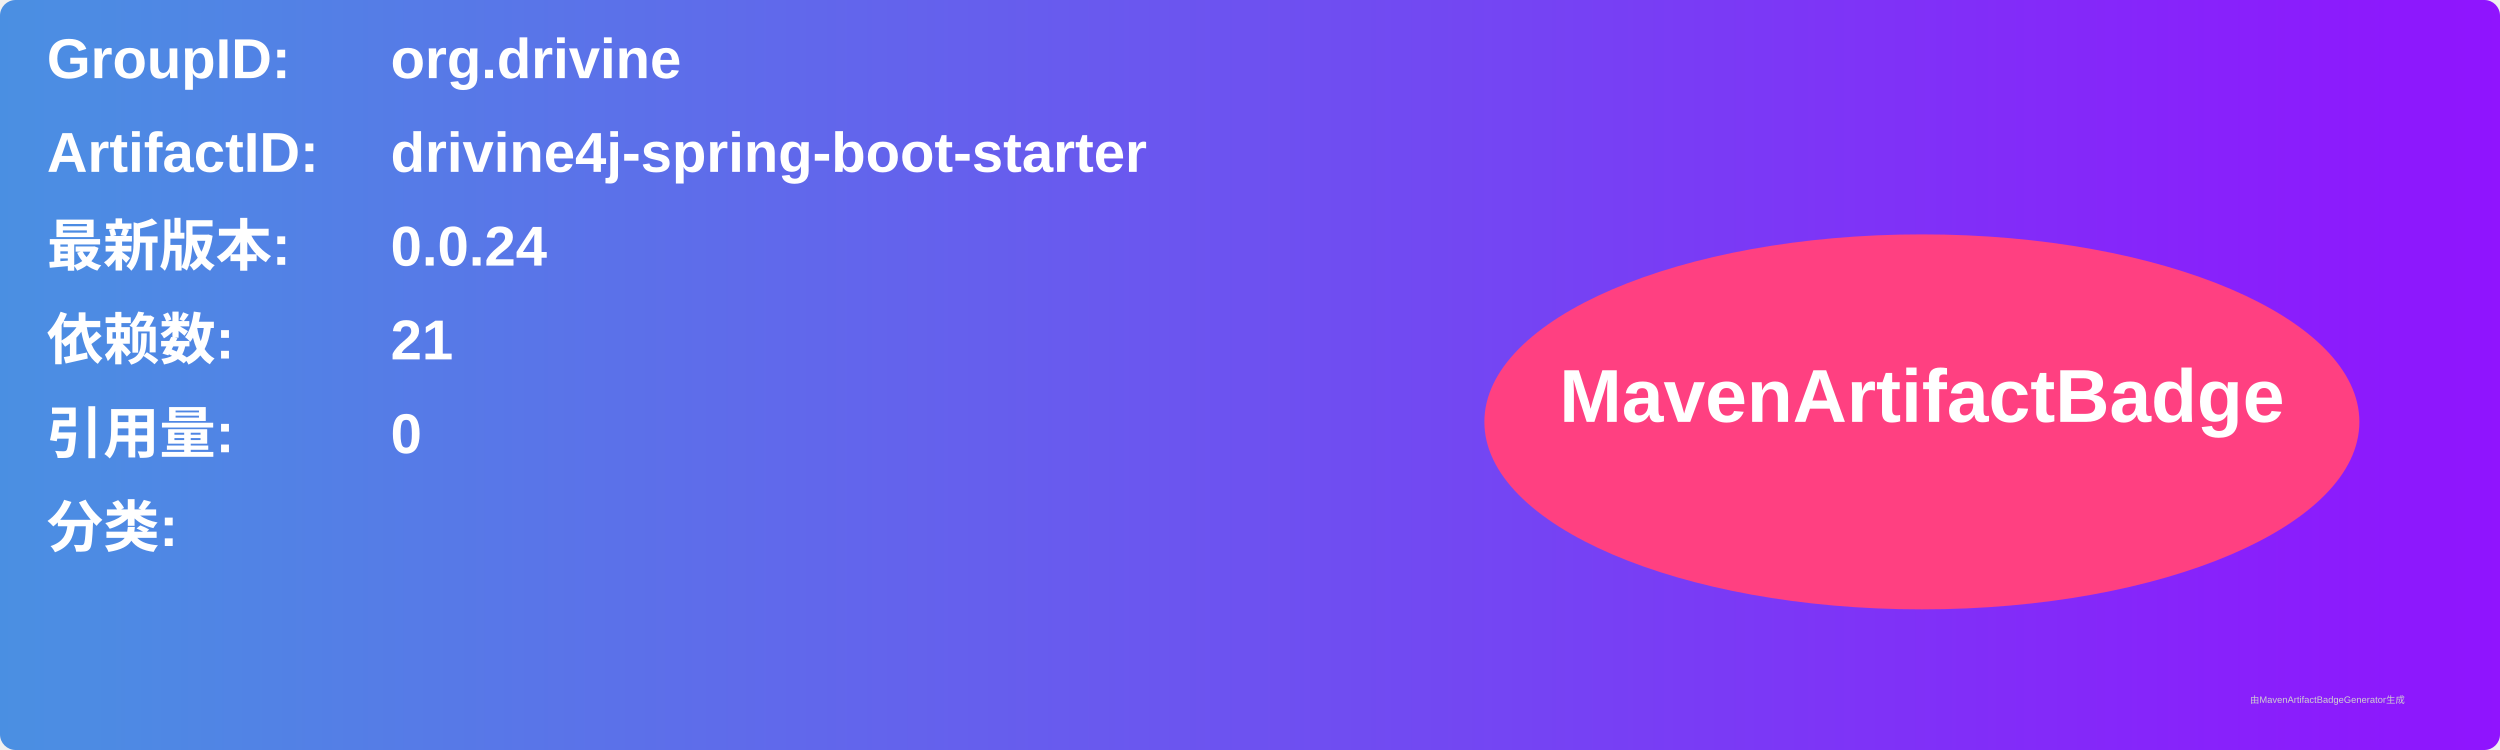
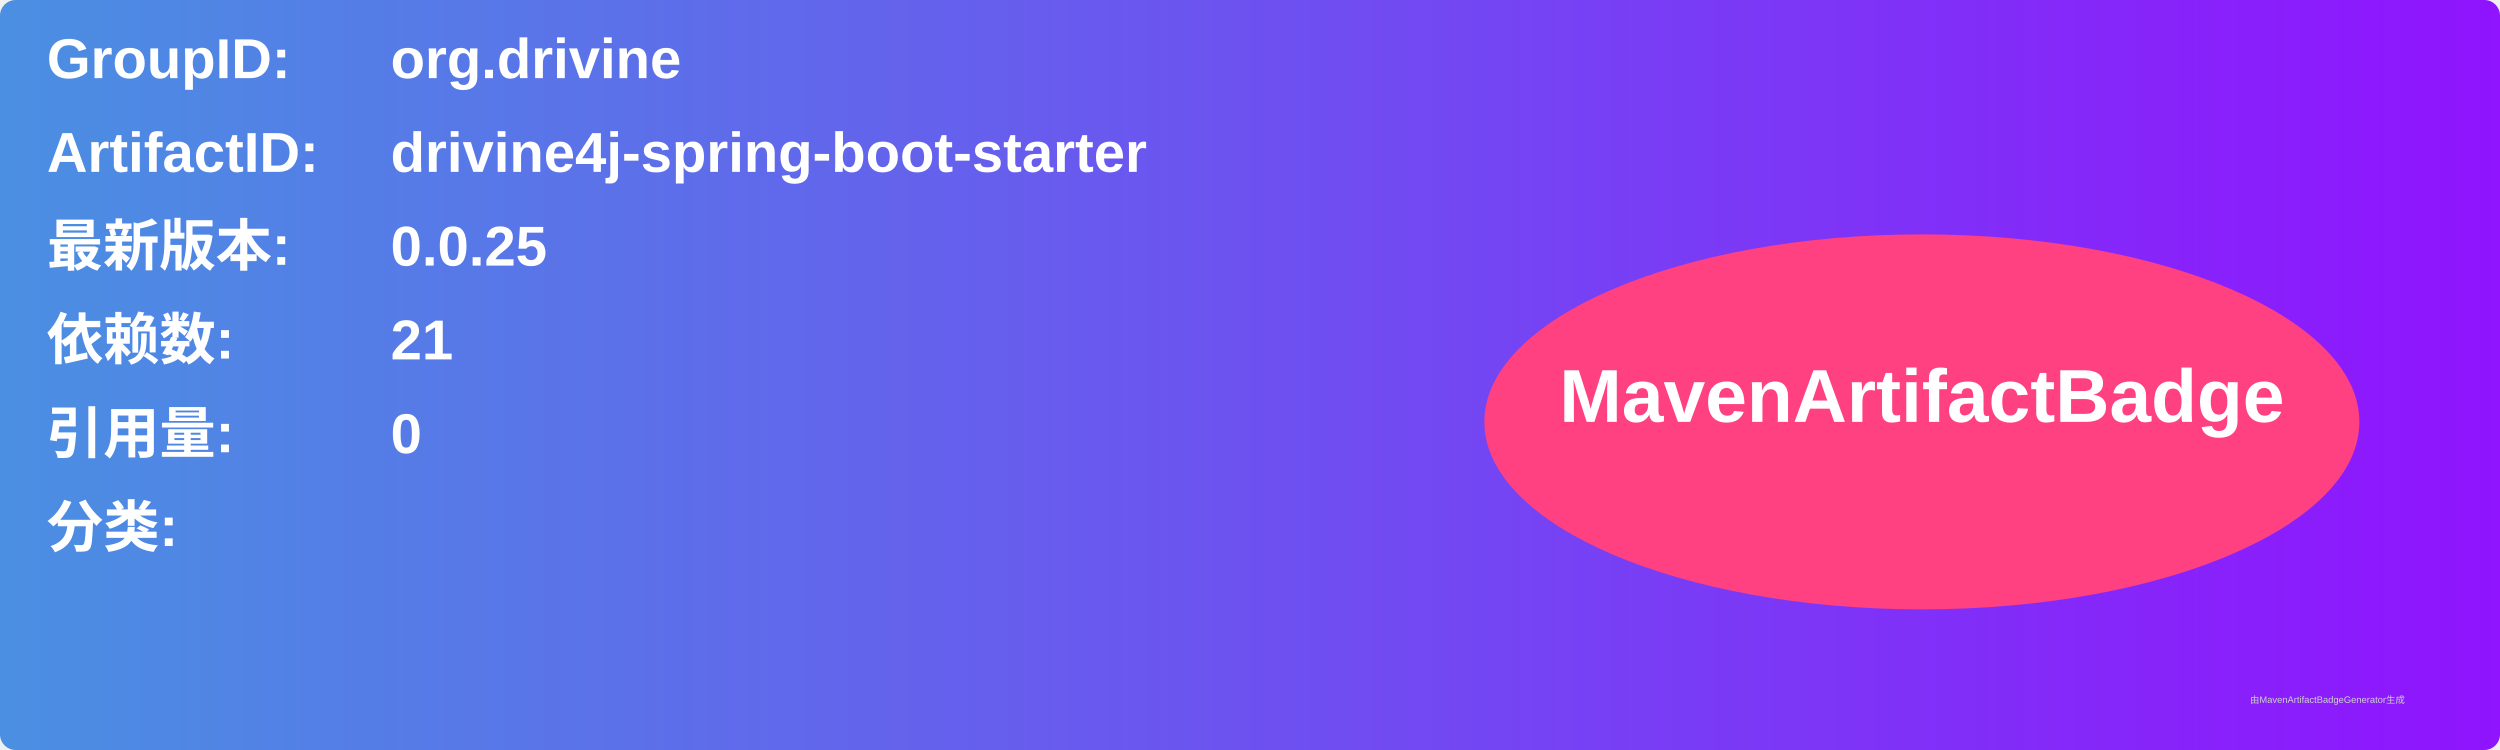
<svg xmlns="http://www.w3.org/2000/svg" width="800" height="240" viewBox="0 0 800 240">
  <linearGradient id="grad" x1="0%" y1="0%" x2="100%" y2="0%">
    <stop offset="0%" stop-color="#4a90e2" />
    <stop offset="100%" stop-color="#9013fe" />
  </linearGradient>
  <rect width="100%" height="100%" rx="5" ry="5" fill="url(#grad)" />
  <g transform="translate(15, 15)">
    <text x="0" y="10" font-family="Arial" font-size="18" fill="white" font-weight="bold" width="260">GroupID:</text>
    <text x="110" y="10" font-family="Arial" font-size="18" fill="white" font-weight="bold" width="460">org.drivine</text>
    <text x="0" y="40" font-family="Arial" font-size="18" fill="white" font-weight="bold" width="260">ArtifactID:</text>
    <text x="110" y="40" font-family="Arial" font-size="18" fill="white" font-weight="bold" width="460">drivine4j-spring-boot-starter</text>
    <text x="0" y="70" font-family="Arial" font-size="18" fill="white" font-weight="bold">最新版本:</text>
    <text x="110" y="70" font-family="Arial" font-size="18" fill="white" font-weight="bold">
-       <tspan font-weight="bold">0.0.24</tspan>
+       <tspan font-weight="bold">0.0.25</tspan>
    </text>
    <text x="0" y="100" font-family="Arial" font-size="18" fill="white" font-weight="bold">依赖数: </text>
    <text x="110" y="100" font-family="Arial" font-size="18" fill="white">
      <tspan font-weight="bold">21</tspan>
    </text>
    <text x="0" y="130" font-family="Arial" font-size="18" fill="white" font-weight="bold">引用量: </text>
    <text x="110" y="130" font-family="Arial" font-size="18" fill="white">
      <tspan font-weight="bold">0</tspan>
    </text>
    <text x="0" y="160" font-family="Arial" font-size="18" fill="white" font-weight="bold">分类:</text>
    <text x="10" y="190" font-family="Arial" font-size="10" fill="white">
      <tspan font-weight="bold" />
    </text>
    <ellipse cx="600" cy="120" rx="140" ry="60" fill="#ff4081" />
    <text x="600" y="120" text-anchor="middle" font-family="Arial" font-size="24" fill="white" font-weight="bold">MavenArtifactBadge</text>
  </g>
  <text x="720" y="225" font-family="Arial" font-size="3" fill="#d0d0d0">由MavenArtifactBadgeGenerator生成</text>
</svg>
